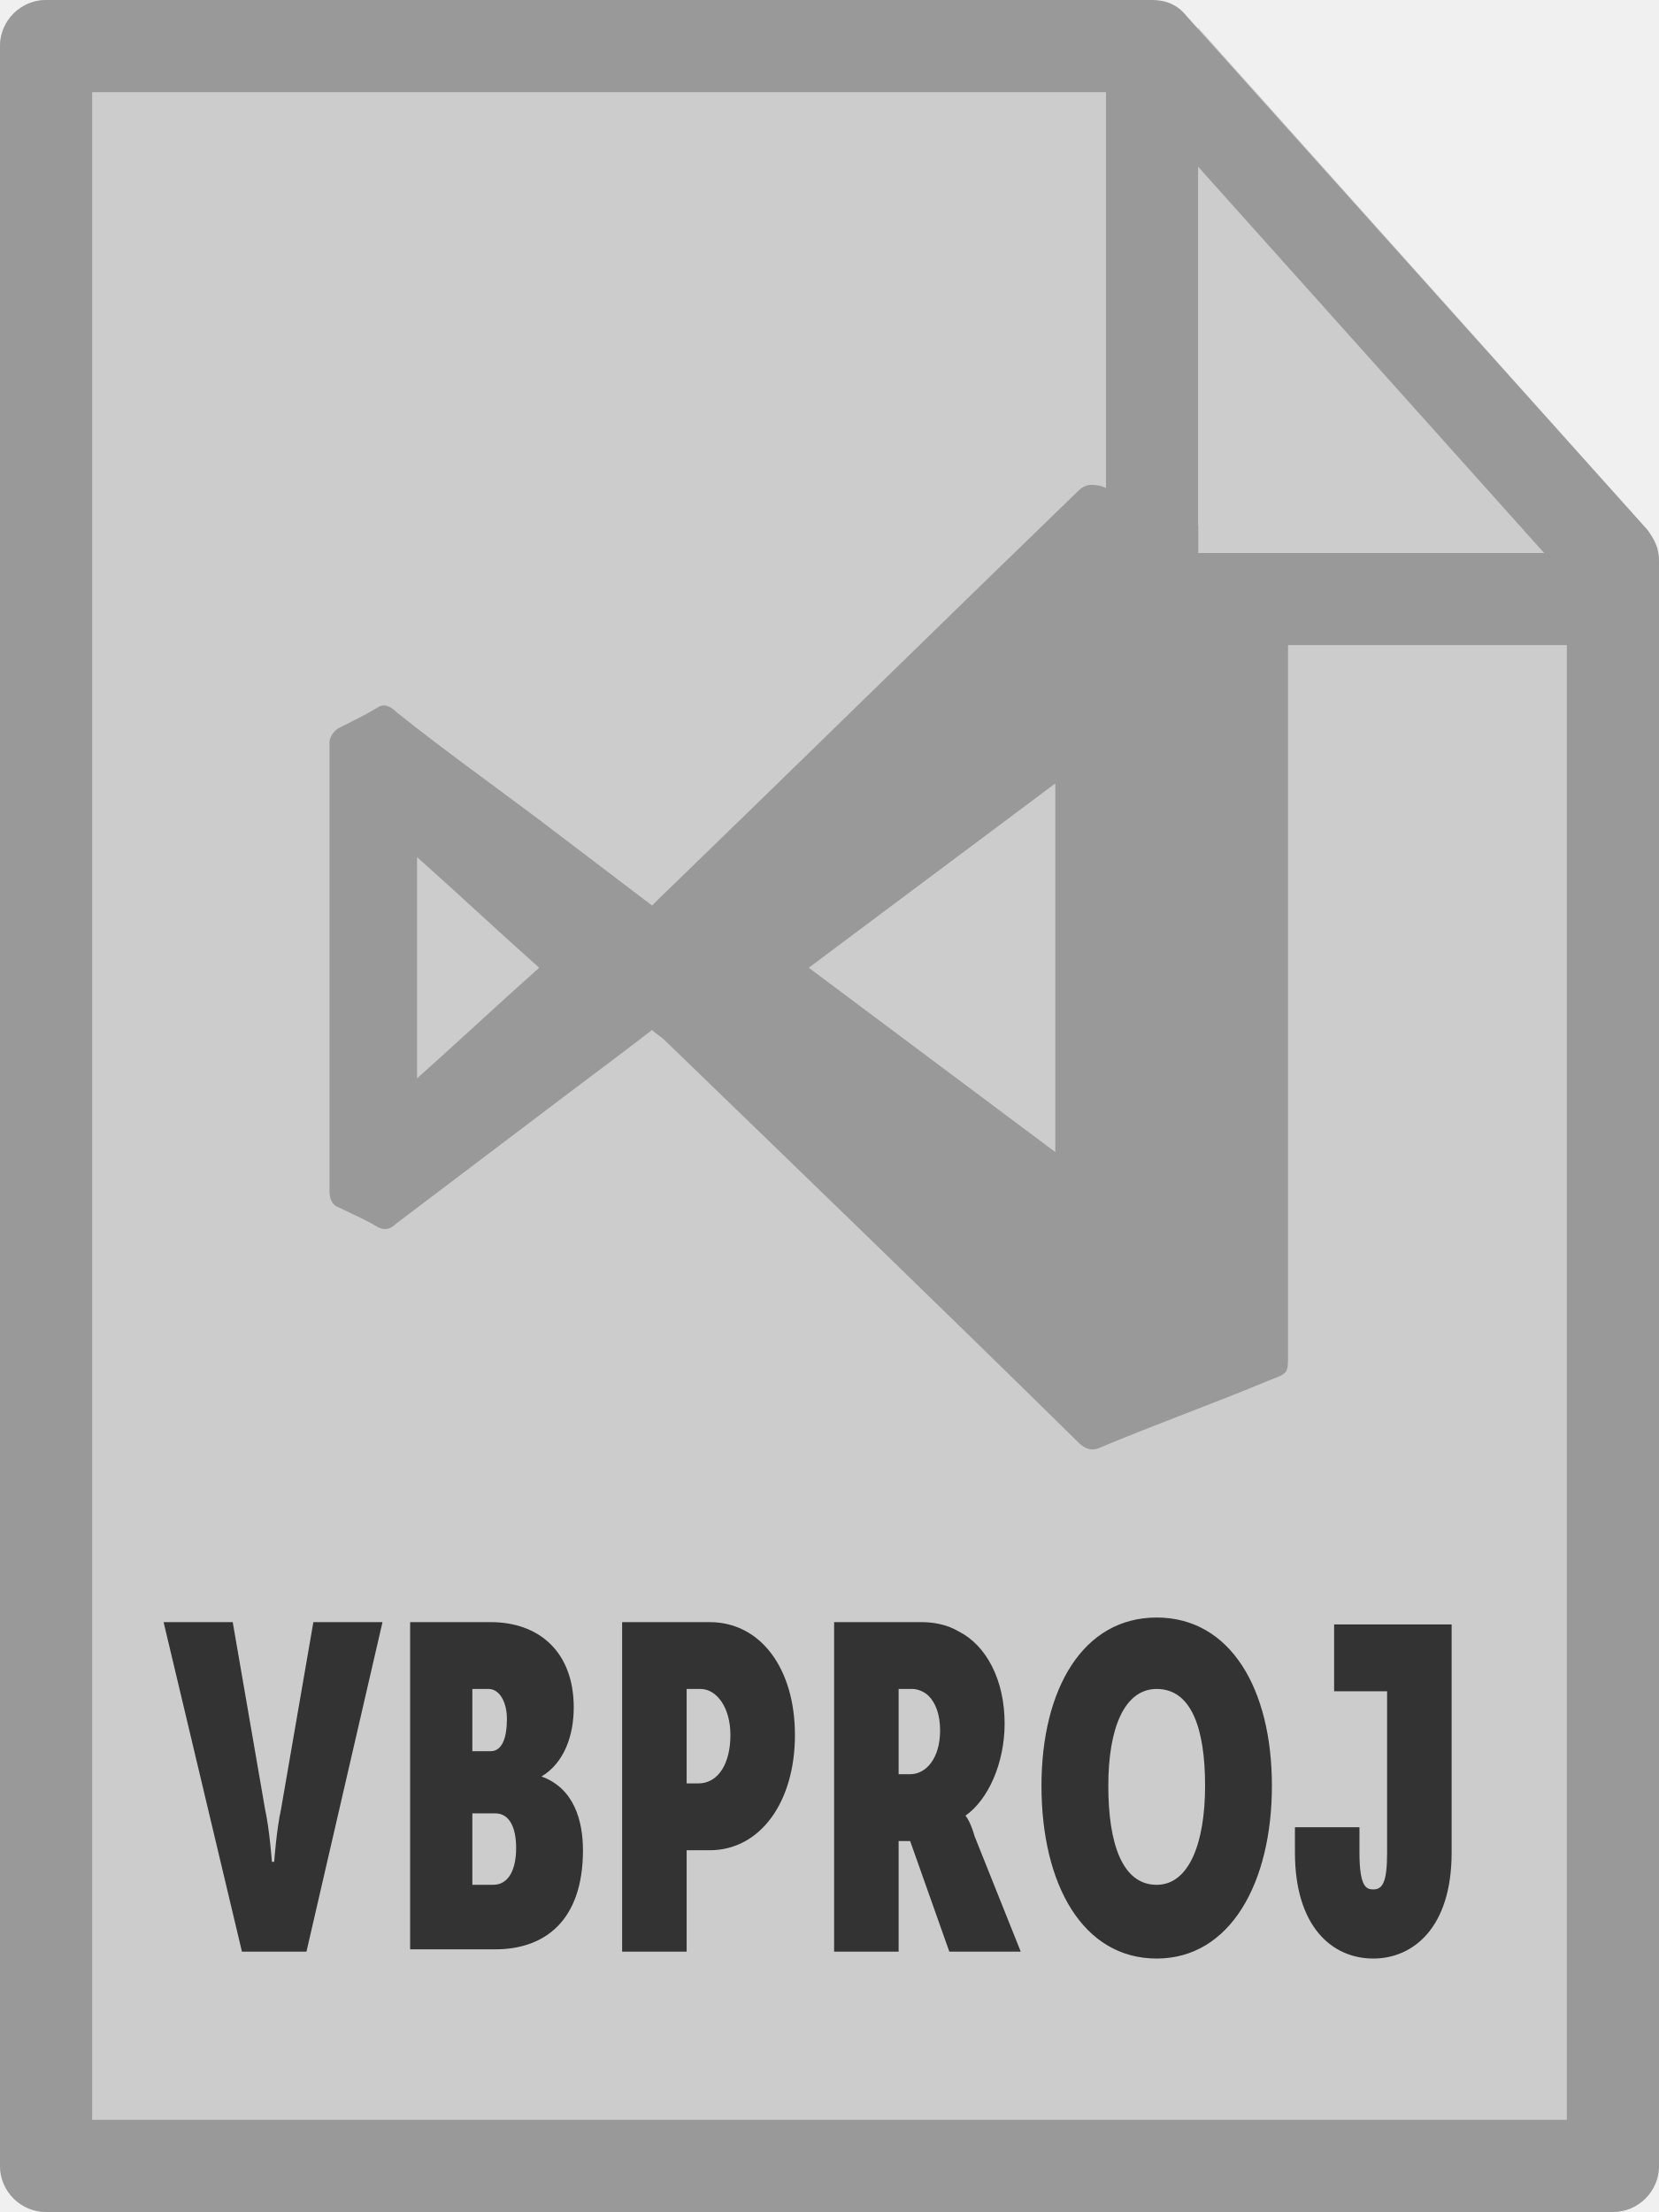
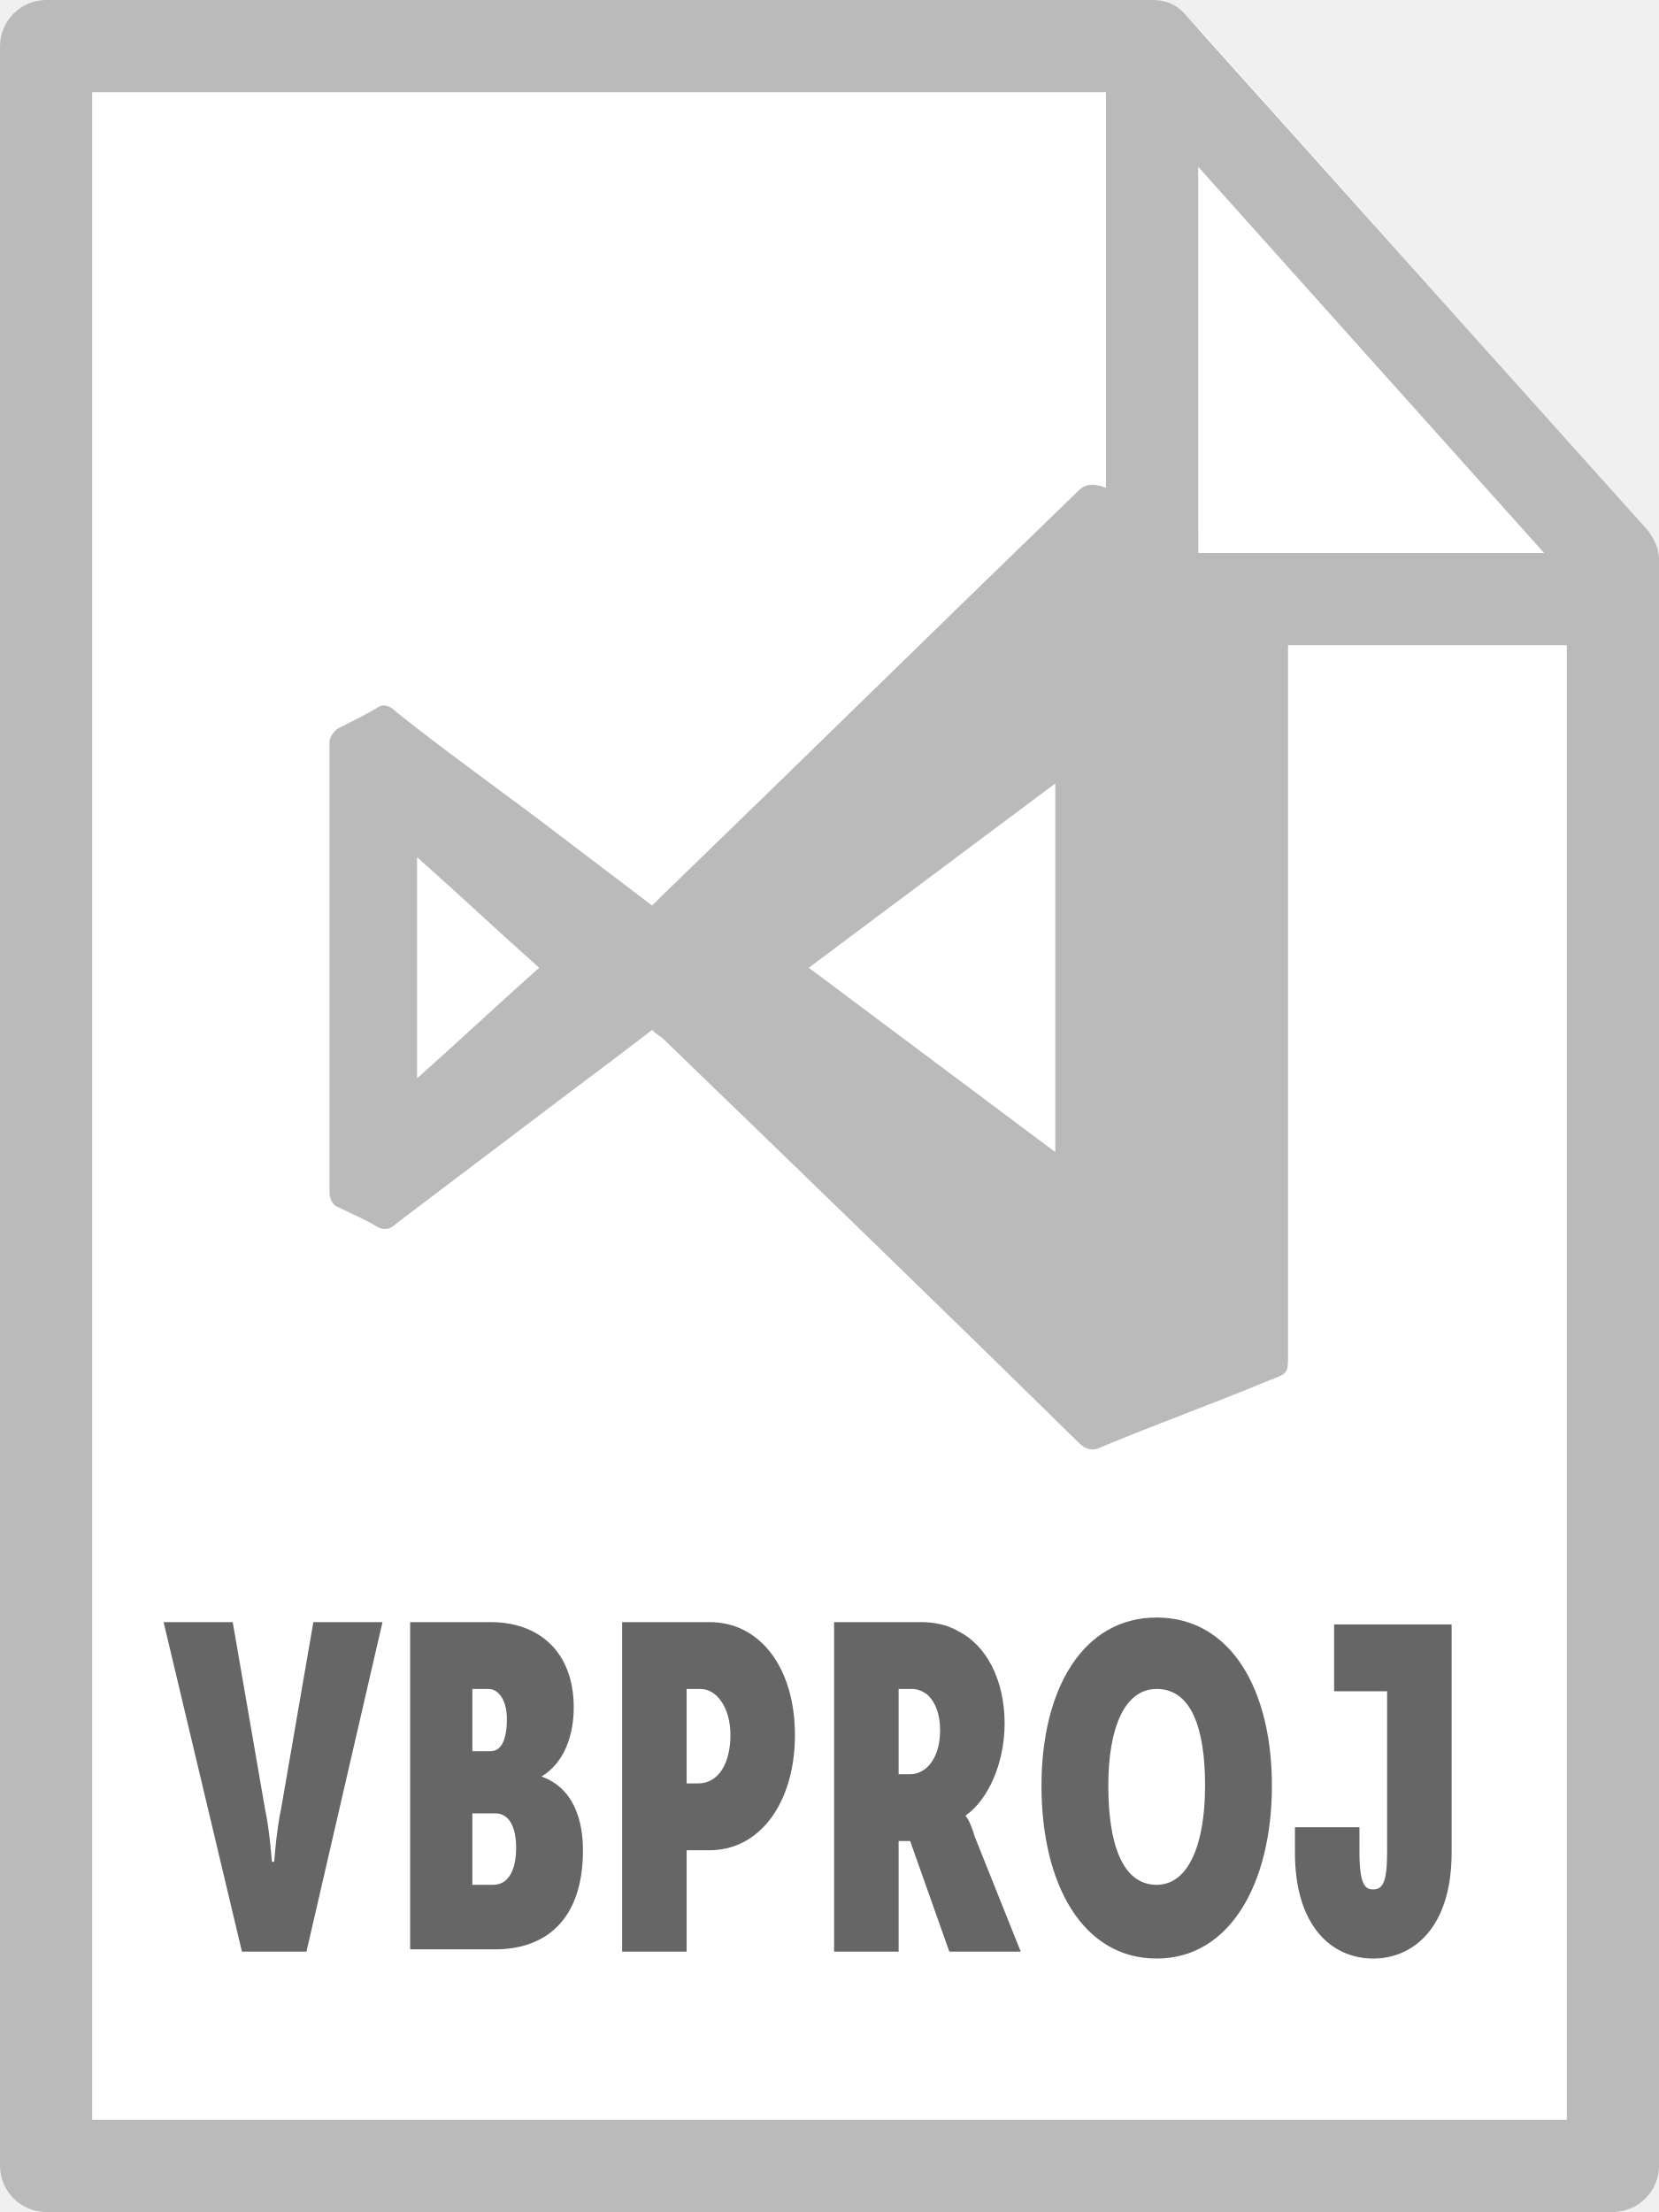
<svg xmlns="http://www.w3.org/2000/svg" id="Layer_1" viewBox="0 0 72 96">
-   <style>.st0{fill:#ccc}.st1{fill:#999}</style>
+   <style>.st0{fill:#fff}.st1{fill:#bababa}</style>
  <path class="st0" d="M0 2v92c0 1.1.9 2 2 2h68c1.1 0 2-.9 2-2V28H50c-1.1 0-2-.9-2-2V0H2C.9 0 0 .9 0 2z" />
  <path class="st1" d="M28.3 44.7c-1.3 1-2.5 1.9-3.7 2.8-2.5 1.9-4.9 3.7-7.4 5.6-.3.3-.6.3-.9.1-.5-.3-1-.5-1.6-.8-.3-.1-.4-.4-.4-.7V32.2c0-.2.2-.5.4-.6.6-.3 1.2-.6 1.7-.9.3-.2.6 0 .8.2 2 1.6 4.1 3.1 6.1 4.6 1.7 1.3 3.3 2.5 5 3.8l.3-.3c6.1-5.9 12.1-11.8 18.2-17.7.3-.3.6-.3 1-.2 2.6 1 5.1 2.1 7.7 3.1.2.1.3.3.4.5.1.1 0 .3 0 .5v33.6c0 .8 0 .8-.8 1.1-2.4 1-4.9 1.9-7.3 2.9-.4.2-.7.1-1-.2-6-5.9-12-11.7-18-17.5-.1-.1-.3-.2-.5-.4zM45.8 50V34c-3.6 2.7-7.1 5.3-10.7 8 3.6 2.7 7.1 5.3 10.7 8zm-22.4-8c-1.8-1.6-3.5-3.2-5.3-4.8v9.6c1.8-1.6 3.5-3.2 5.3-4.8z" />
  <path class="st0" d="M71.9 24c-.1-.4-.2-.7-.4-1L52 1.2V24h19.9z" />
-   <path d="M7.1 70.4h3l1.4 8.1c.2.9.3 2.3.3 2.3h.1s.1-1.4.3-2.3l1.4-8.1h3l-3.3 14.3h-2.8L7.1 70.4zm10.6 0h3.6c2.1 0 3.6 1.3 3.6 3.7 0 1.2-.4 2.4-1.4 3 1.4.5 1.8 1.9 1.8 3.2 0 3.1-1.7 4.3-3.8 4.3h-3.7V70.4zm3.6 5.6c.5 0 .7-.6.7-1.4 0-.7-.3-1.3-.8-1.3h-.7V76h.8zm.1 5.8c.7 0 1-.7 1-1.6 0-.9-.3-1.5-.9-1.5h-1v3.1h.9zM27 70.4h3.8c2.2 0 3.7 2 3.7 4.9s-1.5 5-3.7 5h-1v4.4H27V70.4zm3.3 7c.9 0 1.4-.9 1.4-2.1 0-1.2-.6-2-1.3-2h-.6v4.1h.5zm5.9-7H40c.5 0 1.1.1 1.6.4 1.2.6 2 2.1 2 4 0 1.7-.7 3.3-1.7 4 0 0 .2.2.4.9l2 5h-3.1l-1.7-4.8H39v4.8h-2.8V70.4zm3.3 6.6c.7 0 1.3-.7 1.3-1.9 0-.7-.2-1.2-.5-1.5-.2-.2-.5-.3-.7-.3H39V77h.5zm10.7-6.8c3.2 0 5 3.1 5 7.3 0 4.2-1.8 7.5-5 7.5s-5-3.2-5-7.5c0-4.2 1.8-7.3 5-7.3zm0 11.6c1.4 0 2.1-1.8 2.1-4.3s-.6-4.2-2.1-4.2c-1.4 0-2.1 1.7-2.1 4.2s.6 4.3 2.1 4.3zm6-2.5H59v1.1c0 1.5.3 1.6.6 1.6.4 0 .6-.3.6-1.6v-7h-2.3v-2.9H63v9.9c0 3.3-1.7 4.6-3.4 4.6-1.8 0-3.4-1.4-3.4-4.6v-1.1z" fill="#333" />
+   <path d="M7.1 70.4h3l1.4 8.1c.2.9.3 2.3.3 2.3h.1s.1-1.4.3-2.3l1.4-8.1h3l-3.3 14.3h-2.8L7.1 70.4zm10.6 0h3.6c2.1 0 3.6 1.3 3.6 3.7 0 1.2-.4 2.4-1.4 3 1.4.5 1.8 1.9 1.8 3.2 0 3.1-1.7 4.3-3.8 4.3h-3.7V70.4h-.1zm3.6 5.6c.5 0 .7-.6.7-1.4 0-.7-.3-1.3-.8-1.3h-.7V76h.8zm.1 5.8c.7 0 1-.7 1-1.6s-.3-1.5-.9-1.5h-1v3.1h.9zM27 70.4h3.8c2.2 0 3.7 2 3.7 4.9s-1.5 5-3.7 5h-1v4.4H27V70.4zm3.3 7c.9 0 1.4-.9 1.4-2.1s-.6-2-1.3-2h-.6v4.1h.5zm5.9-7H40c.5 0 1.1.1 1.6.4 1.2.6 2 2.1 2 4 0 1.7-.7 3.3-1.7 4 0 0 .2.2.4.9l2 5h-3.1l-1.7-4.8H39v4.8h-2.8V70.4zm3.3 6.6c.7 0 1.3-.7 1.3-1.9 0-.7-.2-1.2-.5-1.5-.2-.2-.5-.3-.7-.3H39V77h.5zm10.7-6.8c3.2 0 5 3.1 5 7.3 0 4.2-1.8 7.5-5 7.5s-5-3.2-5-7.5c0-4.2 1.8-7.3 5-7.3zm0 11.6c1.4 0 2.1-1.8 2.1-4.3s-.6-4.2-2.1-4.2c-1.4 0-2.1 1.7-2.1 4.2s.6 4.3 2.1 4.3zm6-2.5H59v1.1c0 1.5.3 1.6.6 1.6.4 0 .6-.3.6-1.6v-7h-2.3v-2.9H63v9.9c0 3.3-1.7 4.6-3.4 4.6-1.8 0-3.4-1.4-3.4-4.6v-1.1z" fill="#666" />
  <path class="st1" d="M0 94V2C0 .9.9 0 2 0h48c.6 0 1.1.2 1.5.7l20 22.3c.3.4.5.8.5 1.3V94c0 1.1-.9 2-2 2H2c-1.1 0-2-.9-2-2zm68-68.9L49.1 4H4v88h64V25.1z" />
  <path class="st1" d="M48 26V4c0-1.1.9-2 2-2s2 .9 2 2v20h16c1.1 0 2 .9 2 2s-.9 2-2 2H50c-1.1 0-2-.9-2-2z" />
</svg>
